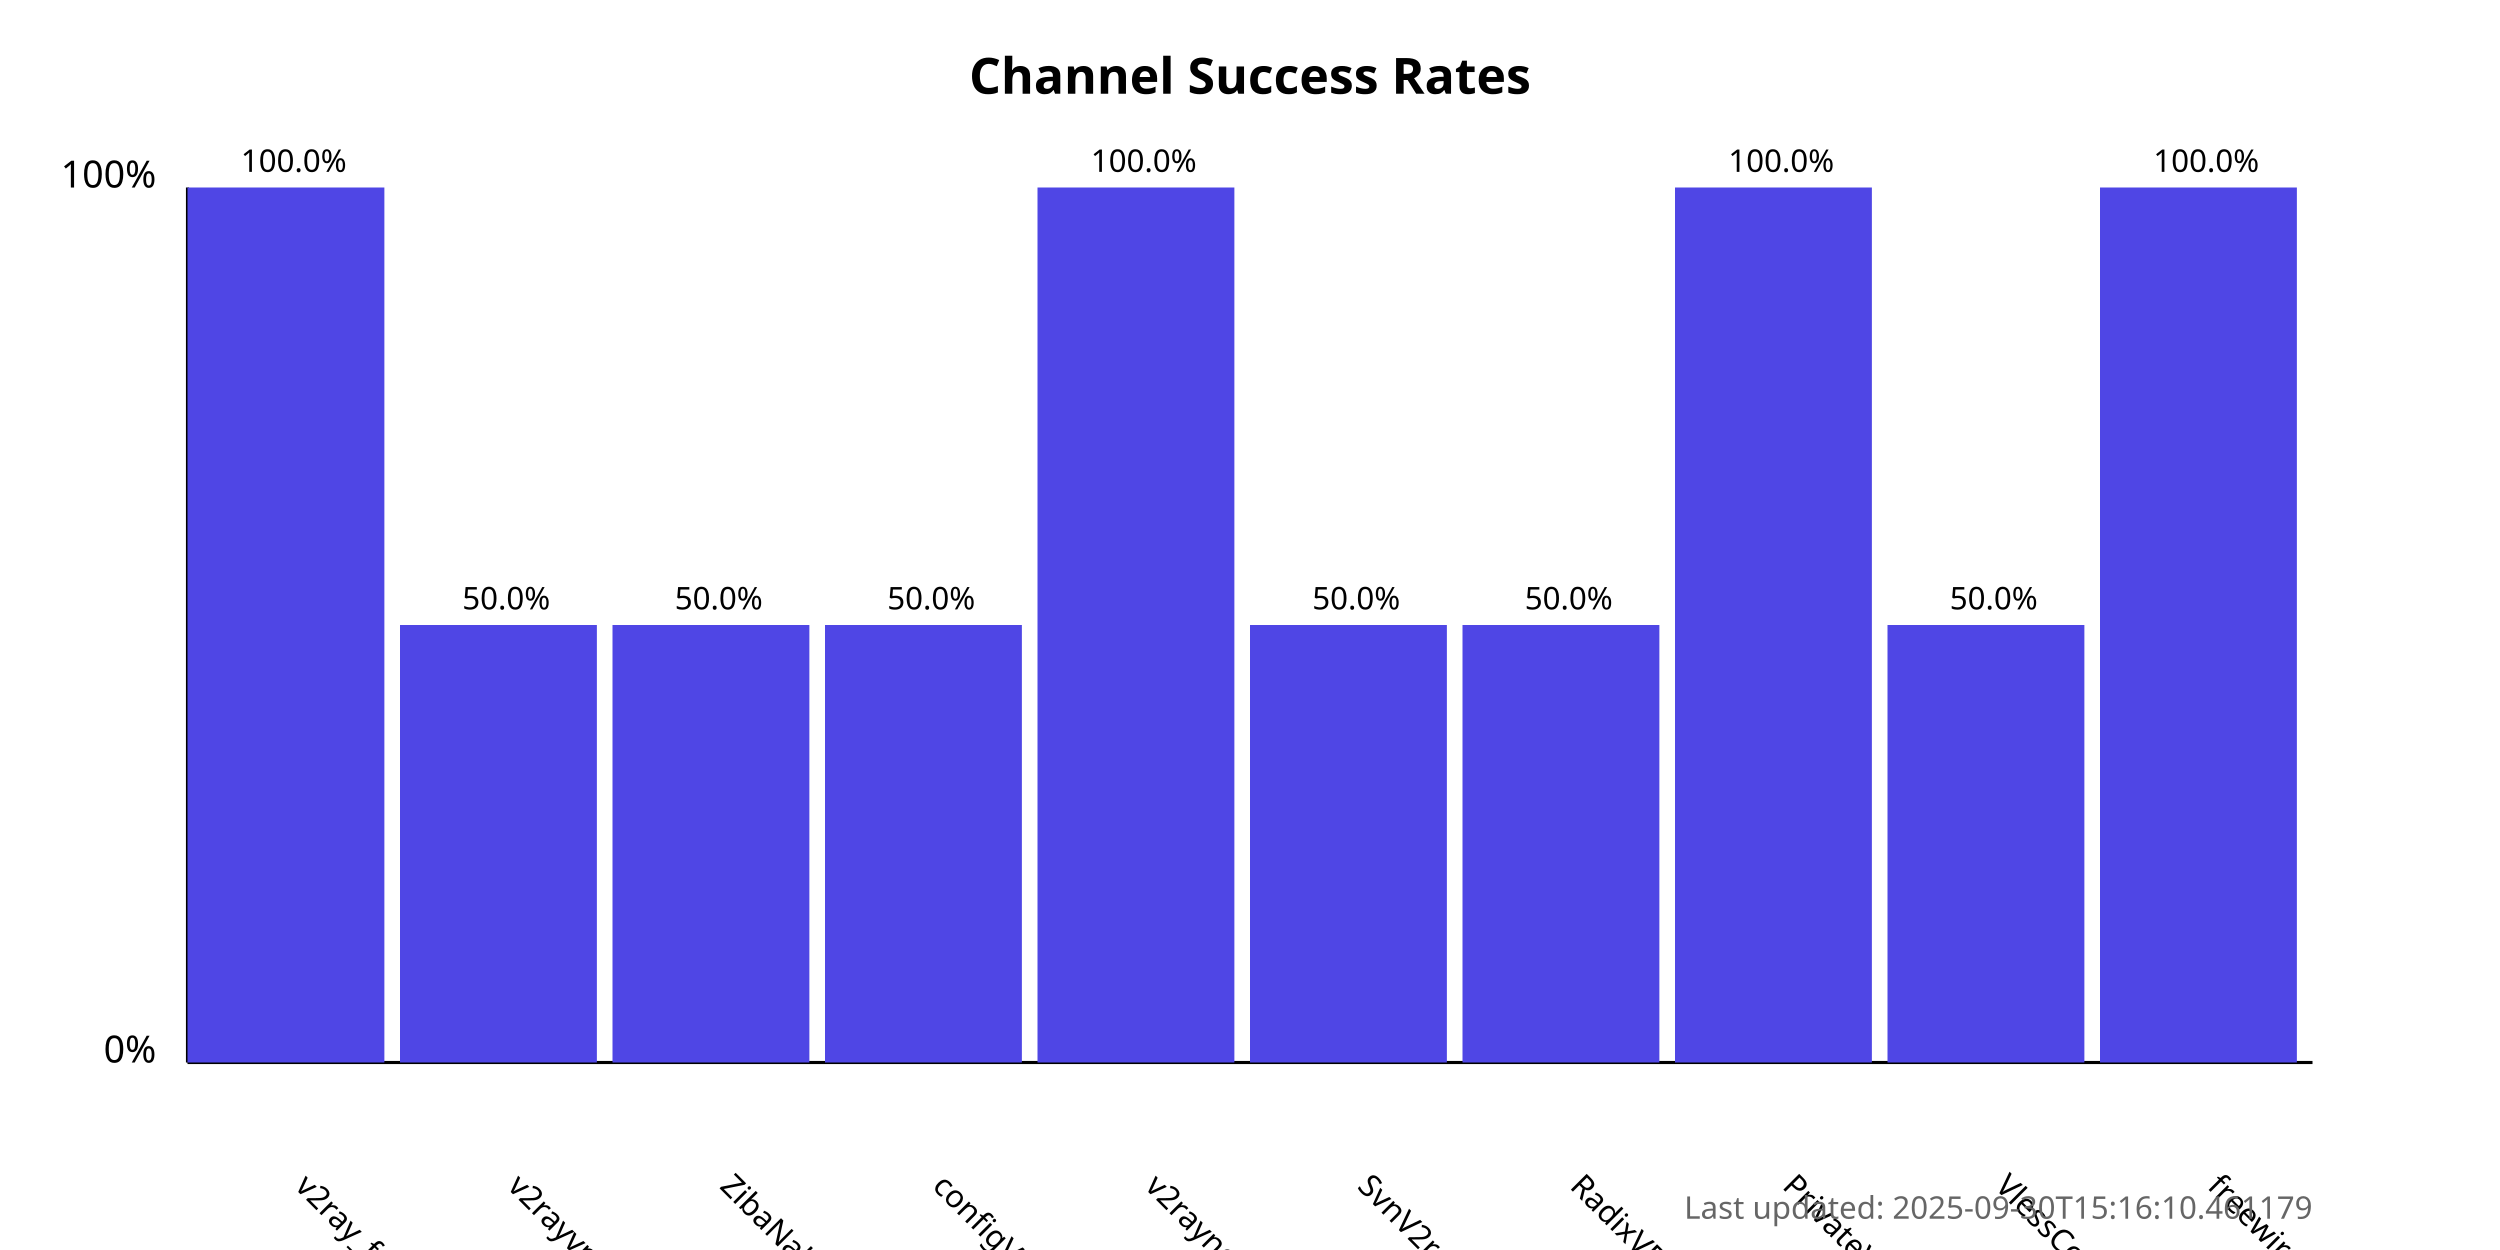
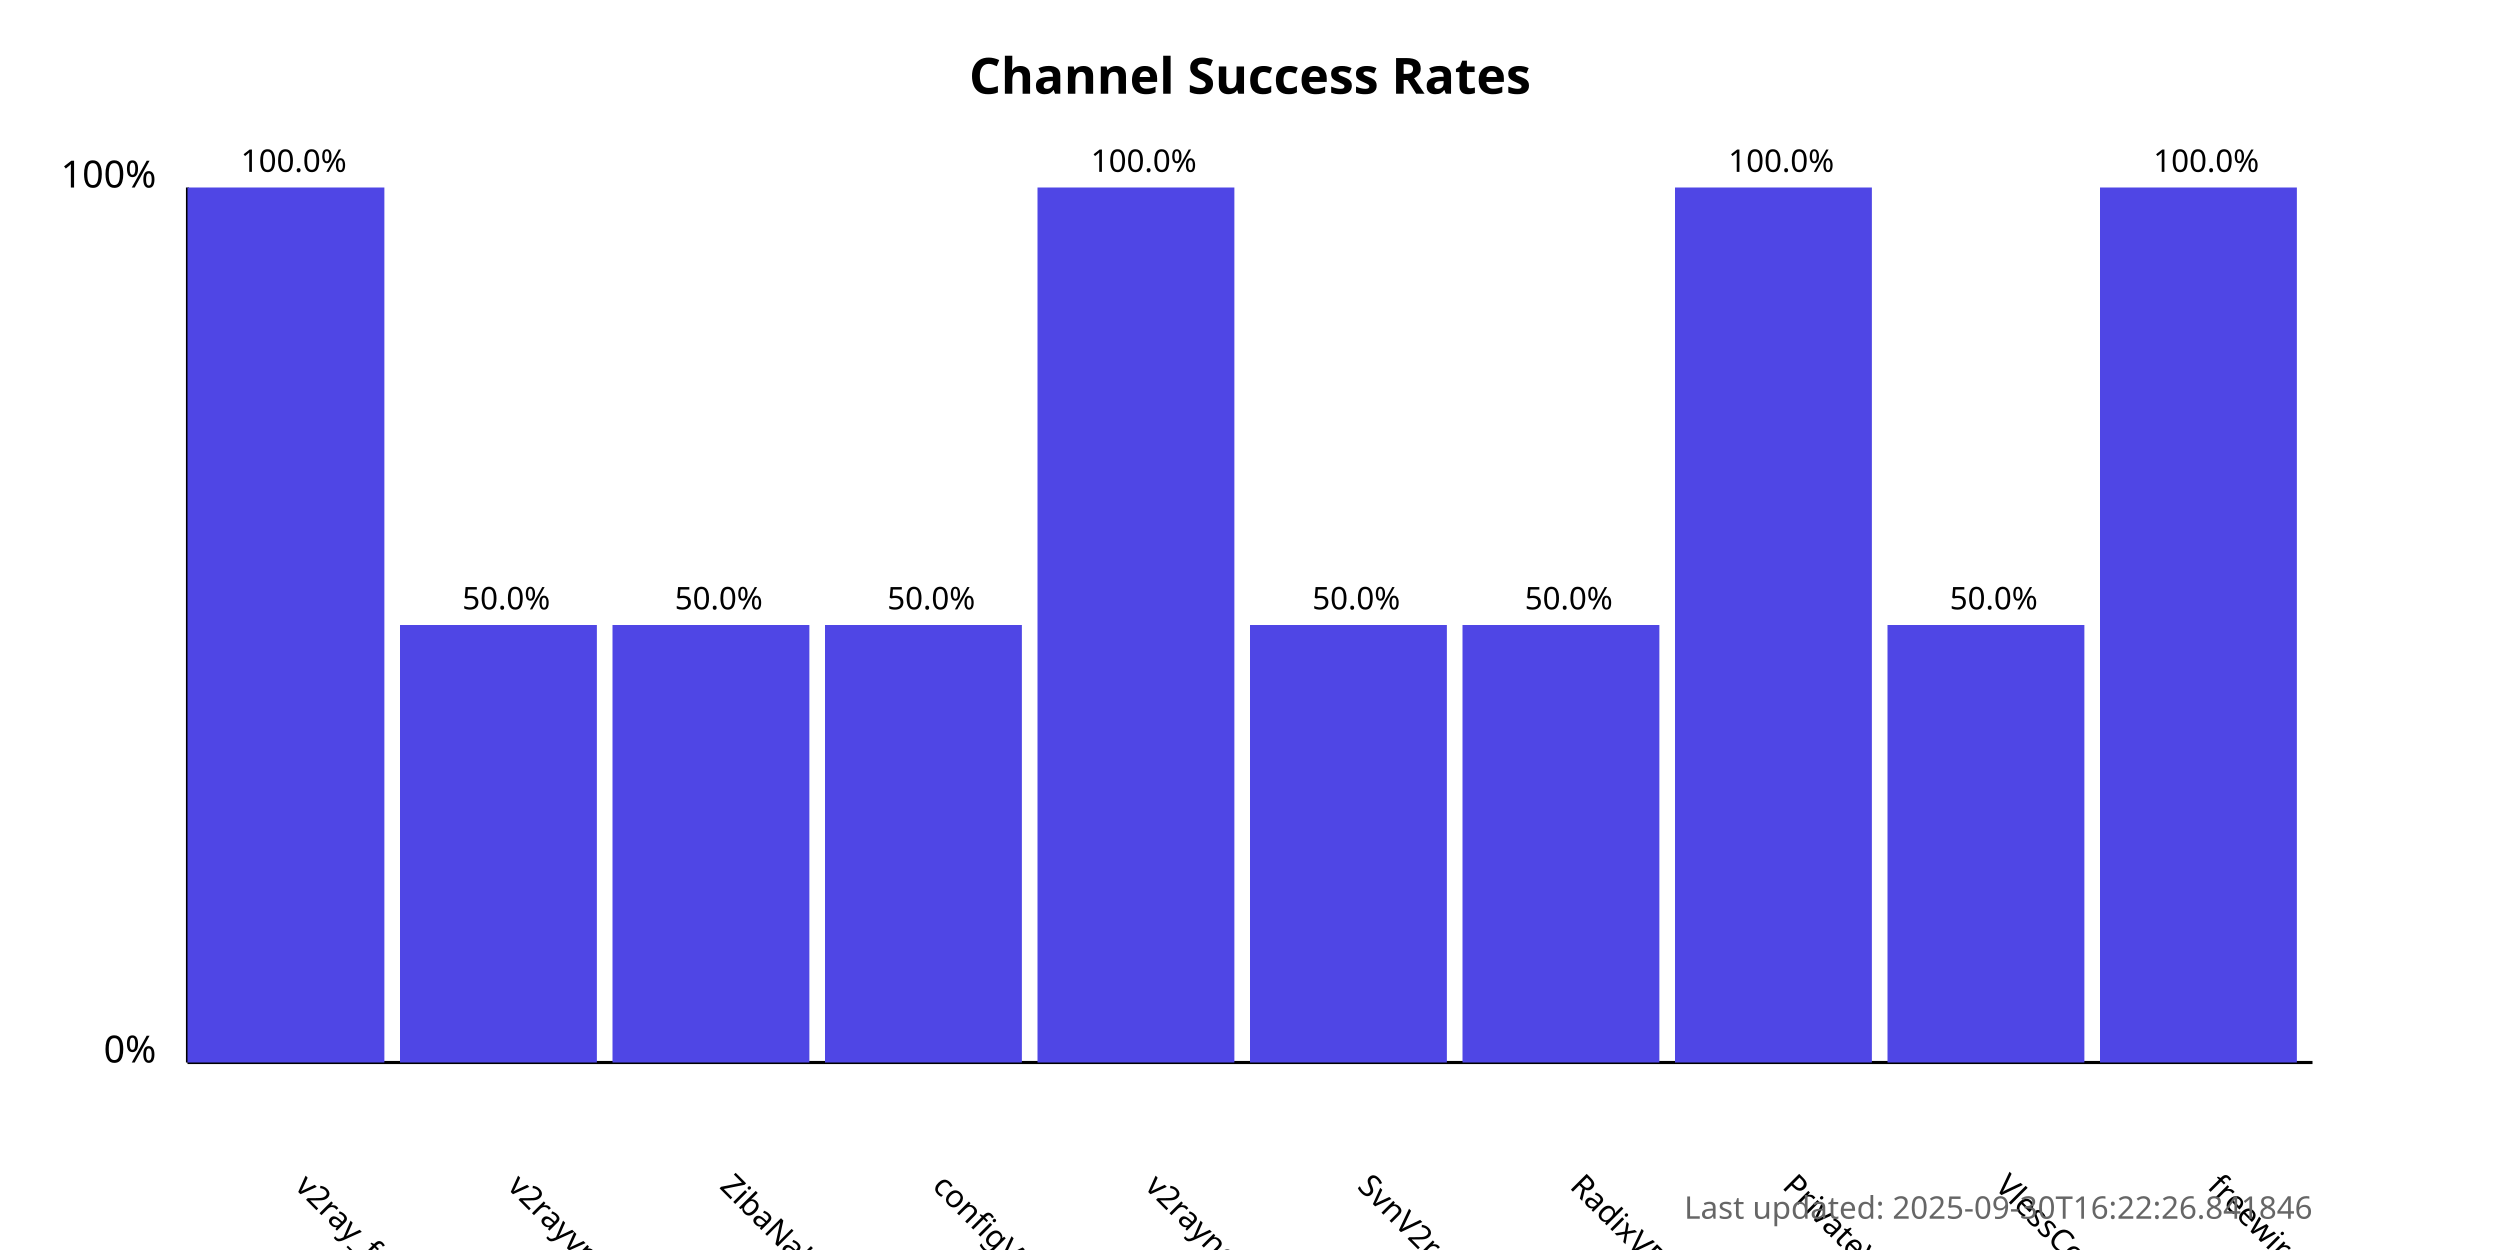
<svg xmlns="http://www.w3.org/2000/svg" width="800" height="400">
  <style>
            .chart-title { font: bold 16px sans-serif; }
            .axis-label { font: 12px sans-serif; }
            .tick-label { font: 10px sans-serif; }
            .bar { fill: #4f46e5; }
            .bar:hover { fill: #6366f1; }
            .timestamp { font: 10px sans-serif; fill: #666; }
        </style>
  <text x="400.0" y="30" text-anchor="middle" class="chart-title">
            Channel Success Rates
        </text>
  <line x1="60" y1="340" x2="60" y2="60" stroke="black" stroke-width="1" />
  <line x1="60" y1="340" x2="740" y2="340" stroke="black" stroke-width="1" />
  <text x="50" y="340" text-anchor="end" class="axis-label">0%</text>
  <text x="50" y="60" text-anchor="end" class="axis-label">100%</text>
  <g>
    <rect x="60" y="60.0" width="63.0" height="280.0" class="bar" />
    <text x="94.0" y="380" transform="rotate(45, 94.0, 380)" text-anchor="start" class="tick-label">
                v2ray_free_conf
            </text>
    <text x="94.0" y="55.0" text-anchor="middle" class="tick-label">
                100.0%
            </text>
  </g>
  <g>
    <rect x="128.0" y="200.0" width="63.0" height="140.0" class="bar" />
    <text x="162.0" y="380" transform="rotate(45, 162.0, 380)" text-anchor="start" class="tick-label">
                v2rayvpno
            </text>
    <text x="162.0" y="195.0" text-anchor="middle" class="tick-label">
                50.0%
            </text>
  </g>
  <g>
    <rect x="196.0" y="200.0" width="63.0" height="140.0" class="bar" />
    <text x="230.0" y="380" transform="rotate(45, 230.0, 380)" text-anchor="start" class="tick-label">
                ZibaNabz
            </text>
    <text x="230.0" y="195.0" text-anchor="middle" class="tick-label">
                50.0%
            </text>
  </g>
  <g>
    <rect x="264.0" y="200.0" width="63.0" height="140.0" class="bar" />
    <text x="298.0" y="380" transform="rotate(45, 298.0, 380)" text-anchor="start" class="tick-label">
                configV2rayForFree
            </text>
    <text x="298.0" y="195.0" text-anchor="middle" class="tick-label">
                50.0%
            </text>
  </g>
  <g>
    <rect x="332.0" y="60.0" width="63.0" height="280.0" class="bar" />
    <text x="366.0" y="380" transform="rotate(45, 366.0, 380)" text-anchor="start" class="tick-label">
                v2rayngvpn
            </text>
    <text x="366.0" y="55.0" text-anchor="middle" class="tick-label">
                100.0%
            </text>
  </g>
  <g>
    <rect x="400.0" y="200.0" width="63.0" height="140.0" class="bar" />
    <text x="434.0" y="380" transform="rotate(45, 434.0, 380)" text-anchor="start" class="tick-label">
                SvnV2ray
            </text>
    <text x="434.0" y="195.0" text-anchor="middle" class="tick-label">
                50.0%
            </text>
  </g>
  <g>
    <rect x="468.0" y="200.0" width="63.0" height="140.0" class="bar" />
    <text x="502.0" y="380" transform="rotate(45, 502.0, 380)" text-anchor="start" class="tick-label">
                RadixVPN
            </text>
    <text x="502.0" y="195.0" text-anchor="middle" class="tick-label">
                50.0%
            </text>
  </g>
  <g>
    <rect x="536.0" y="60.0" width="63.0" height="280.0" class="bar" />
    <text x="570.0" y="380" transform="rotate(45, 570.0, 380)" text-anchor="start" class="tick-label">
                PrivateVPNs
            </text>
    <text x="570.0" y="55.0" text-anchor="middle" class="tick-label">
                100.0%
            </text>
  </g>
  <g>
    <rect x="604.0" y="200.0" width="63.0" height="140.0" class="bar" />
    <text x="638.0" y="380" transform="rotate(45, 638.0, 380)" text-anchor="start" class="tick-label">
                VlessConfig
            </text>
    <text x="638.0" y="195.0" text-anchor="middle" class="tick-label">
                50.0%
            </text>
  </g>
  <g>
    <rect x="672.0" y="60.0" width="63.0" height="280.0" class="bar" />
    <text x="706.0" y="380" transform="rotate(45, 706.0, 380)" text-anchor="start" class="tick-label">
                freewireguard
            </text>
    <text x="706.0" y="55.0" text-anchor="middle" class="tick-label">
                100.0%
            </text>
  </g>
  <text x="740" y="390" text-anchor="end" class="timestamp">
-             Last updated: 2025-09-30T15:16:10.461179
+             Last updated: 2025-09-30T16:22:26.841846
        </text>
</svg>
